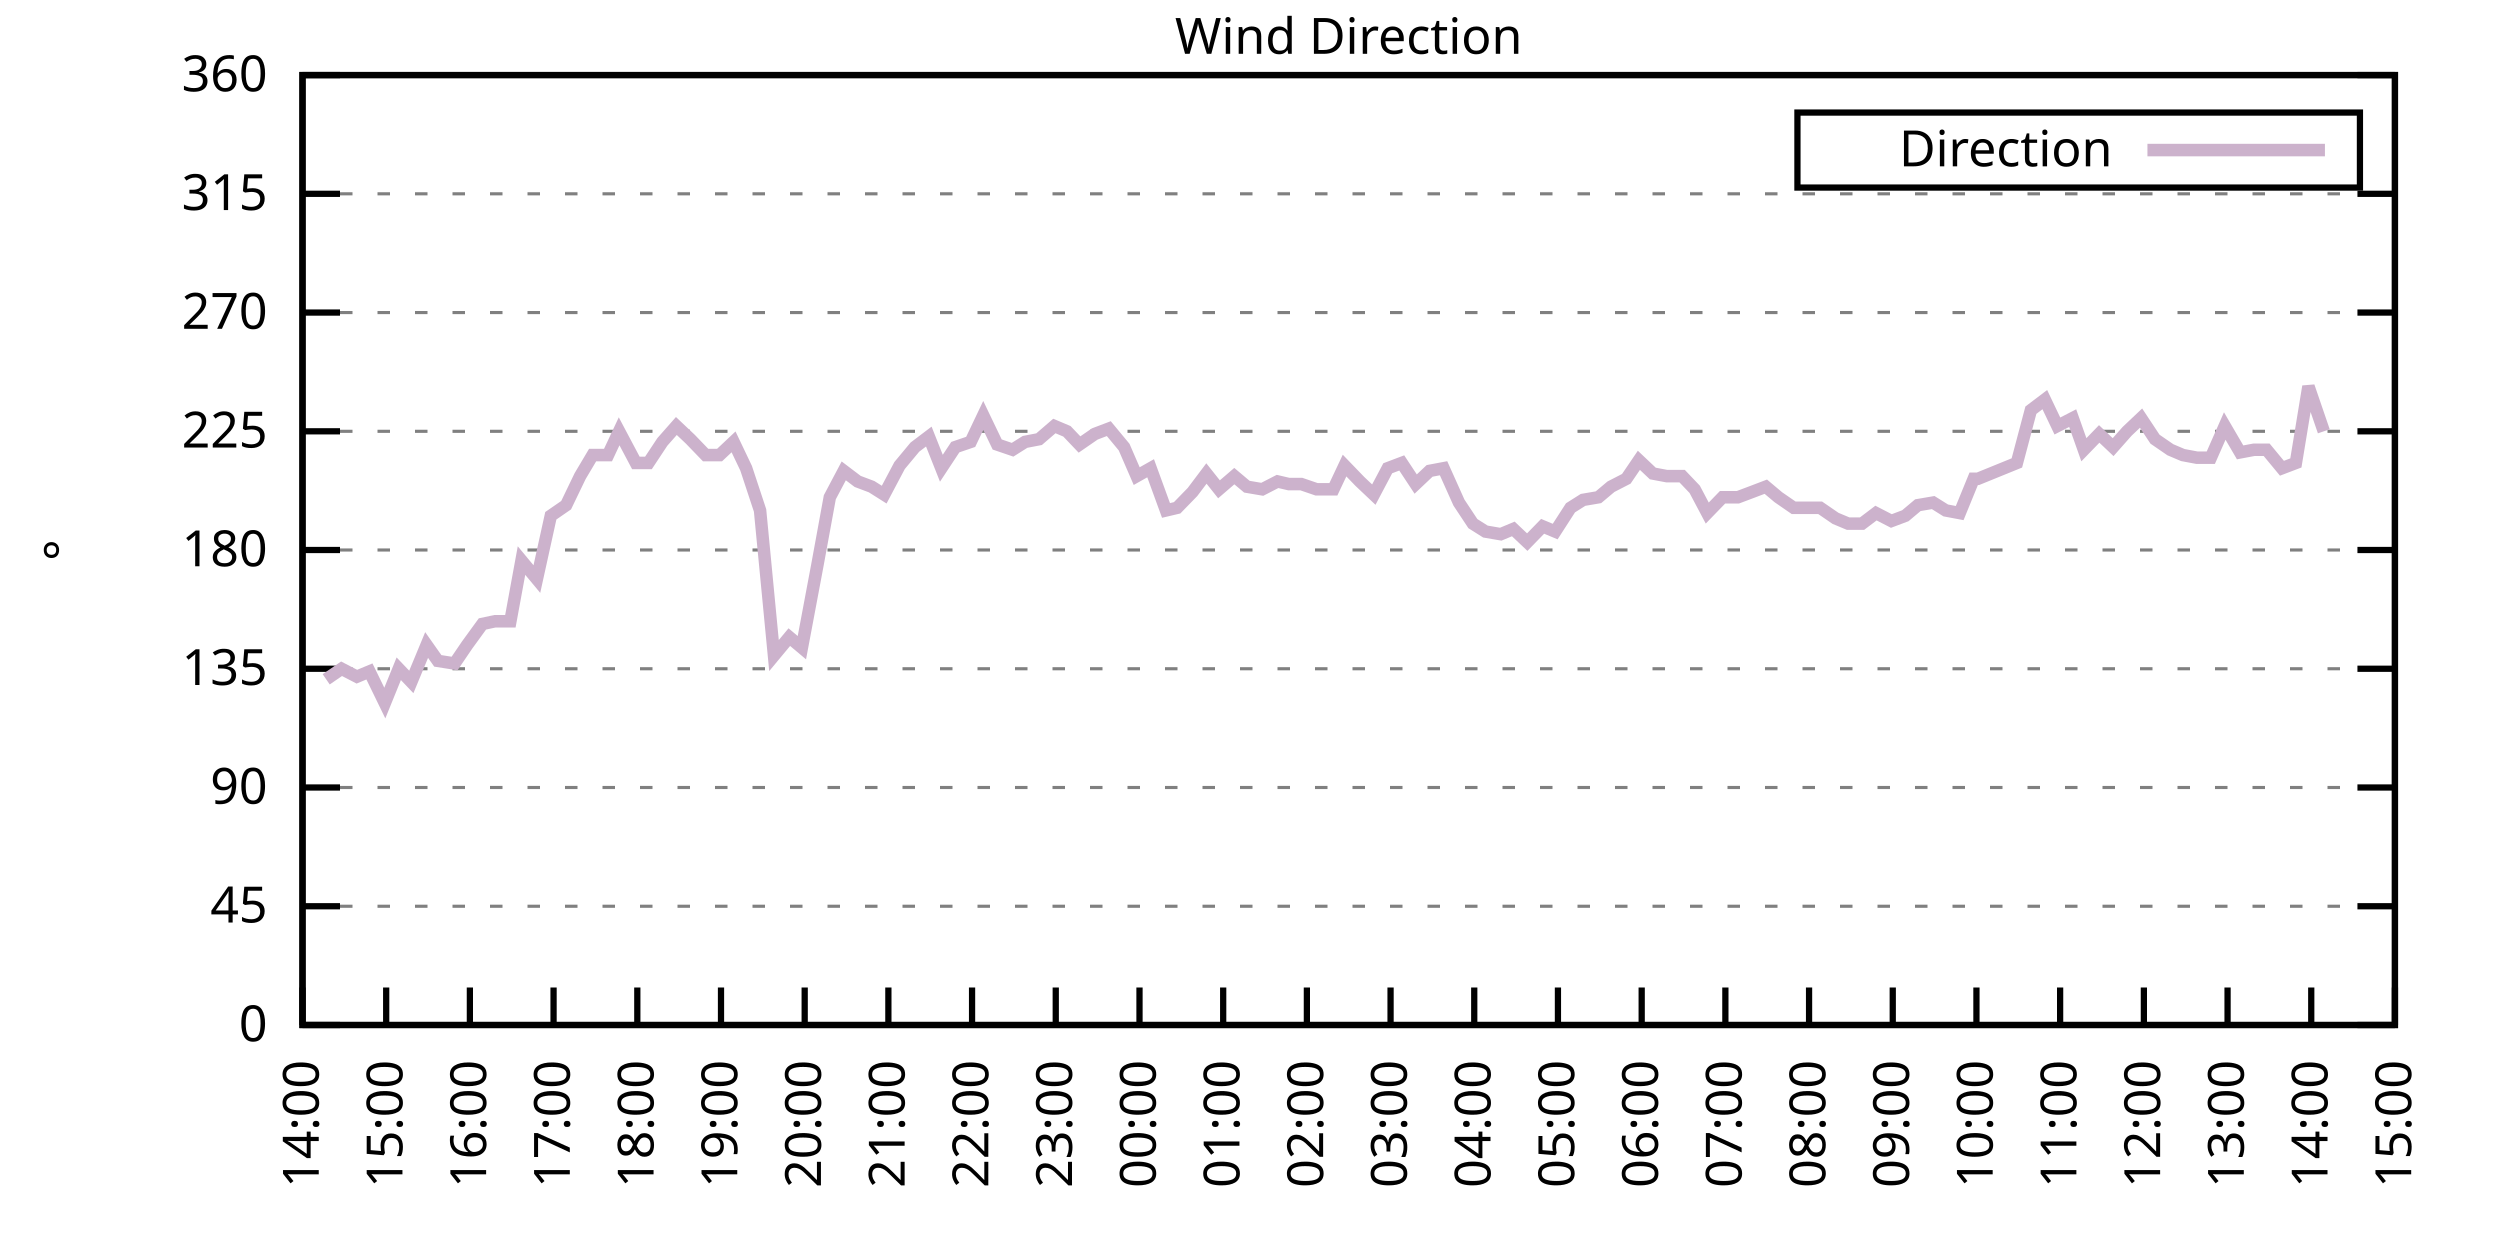
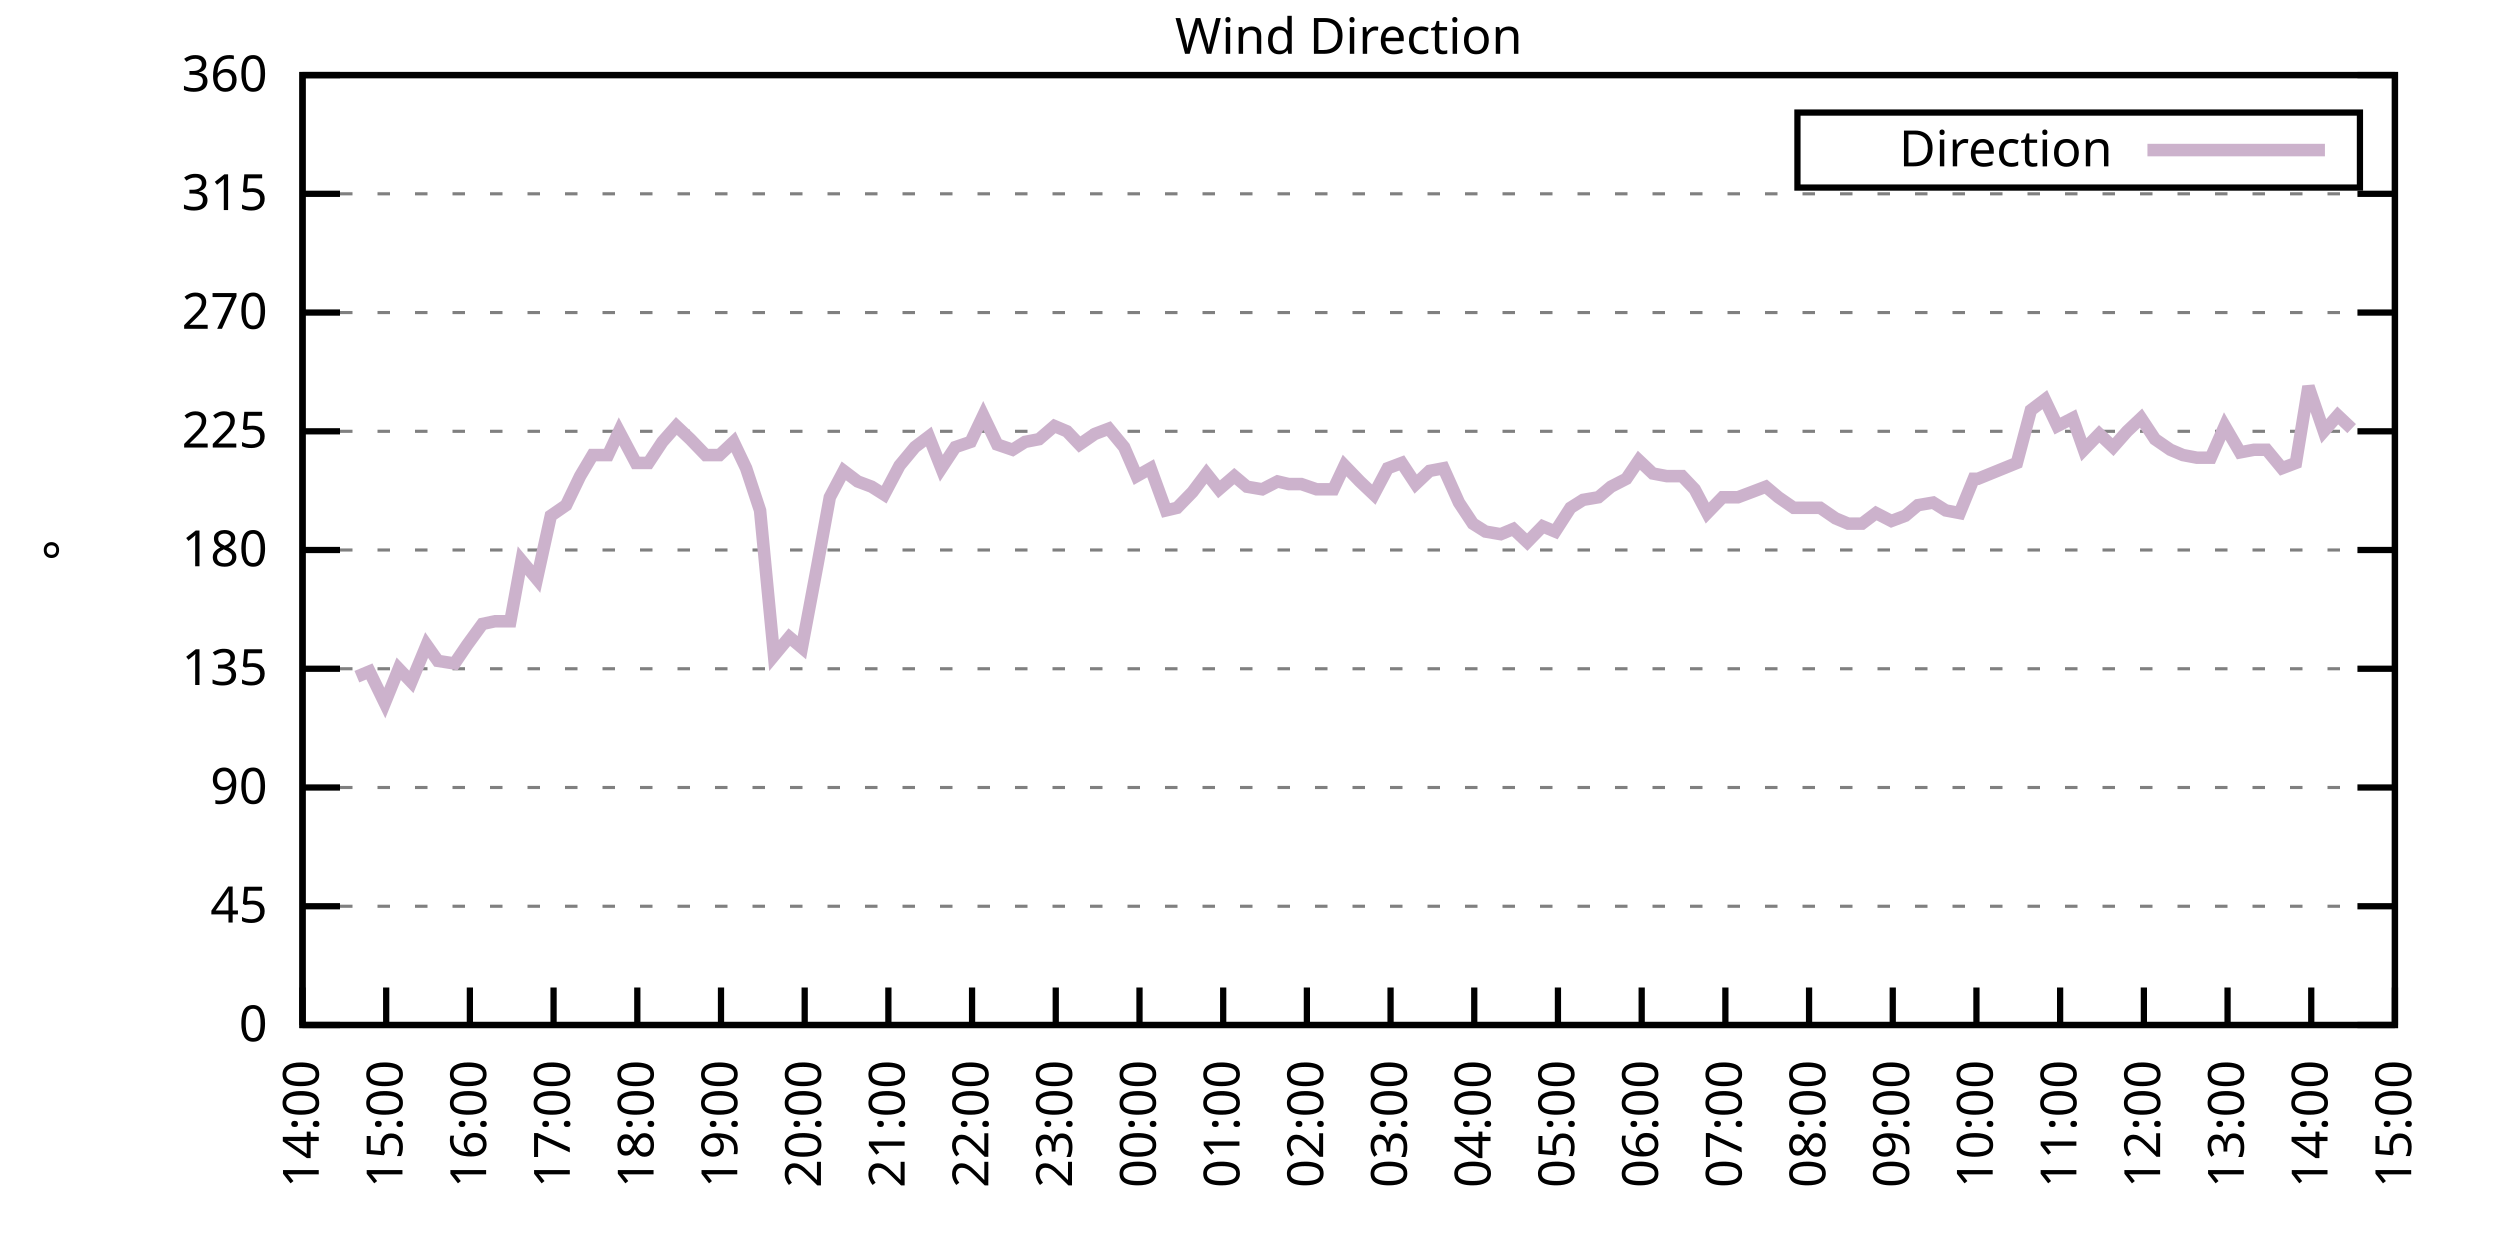
<svg xmlns="http://www.w3.org/2000/svg" xmlns:xlink="http://www.w3.org/1999/xlink" width="400" height="200" viewBox="0 0 400 200">
  <g id="gnuplot_canvas">
    <rect x="0" y="0" width="400" height="200" fill="none" />
    <defs>
      <circle id="gpDot" r="0.5" stroke-width="0.5" stroke="currentColor" />
      <path id="gpPt0" stroke-width="0.333" stroke="currentColor" d="M-1,0 h2 M0,-1 v2" />
      <path id="gpPt1" stroke-width="0.333" stroke="currentColor" d="M-1,-1 L1,1 M1,-1 L-1,1" />
      <path id="gpPt2" stroke-width="0.333" stroke="currentColor" d="M-1,0 L1,0 M0,-1 L0,1 M-1,-1 L1,1 M-1,1 L1,-1" />
      <rect id="gpPt3" stroke-width="0.333" stroke="currentColor" x="-1" y="-1" width="2" height="2" />
      <rect id="gpPt4" stroke-width="0.333" stroke="currentColor" fill="currentColor" x="-1" y="-1" width="2" height="2" />
      <circle id="gpPt5" stroke-width="0.333" stroke="currentColor" cx="0" cy="0" r="1" />
      <use xlink:href="#gpPt5" id="gpPt6" fill="currentColor" stroke="none" />
      <path id="gpPt7" stroke-width="0.333" stroke="currentColor" d="M0,-1.33 L-1.33,0.67 L1.33,0.67 z" />
      <use xlink:href="#gpPt7" id="gpPt8" fill="currentColor" stroke="none" />
      <use xlink:href="#gpPt7" id="gpPt9" stroke="currentColor" transform="rotate(180)" />
      <use xlink:href="#gpPt9" id="gpPt10" fill="currentColor" stroke="none" />
      <use xlink:href="#gpPt3" id="gpPt11" stroke="currentColor" transform="rotate(45)" />
      <use xlink:href="#gpPt11" id="gpPt12" fill="currentColor" stroke="none" />
      <path id="gpPt13" stroke-width="0.333" stroke="currentColor" d="M0,1.330 L1.265,0.411 L0.782,-1.067 L-0.782,-1.076 L-1.265,0.411 z" />
      <use xlink:href="#gpPt13" id="gpPt14" fill="currentColor" stroke="none" />
      <filter id="textbox" filterUnits="objectBoundingBox" x="0" y="0" height="1" width="1">
        <feFlood flood-color="white" flood-opacity="1" result="bgnd" />
        <feComposite in="SourceGraphic" in2="bgnd" operator="atop" />
      </filter>
      <filter id="greybox" filterUnits="objectBoundingBox" x="0" y="0" height="1" width="1">
        <feFlood flood-color="lightgrey" flood-opacity="1" result="grey" />
        <feComposite in="SourceGraphic" in2="grey" operator="atop" />
      </filter>
    </defs>
    <g fill="none" color="white" stroke="currentColor" stroke-width="1.00" stroke-linecap="butt" stroke-linejoin="miter">
</g>
    <g fill="none" color="black" stroke="currentColor" stroke-width="1.00" stroke-linecap="butt" stroke-linejoin="miter">
      <g stroke="none" shape-rendering="crispEdges">
        <polygon fill="rgb(255, 255, 255)" points="48.40,164.00 383.18,164.00 383.18,12.02 48.40,12.02 " />
      </g>
    </g>
    <g fill="none" color="black" stroke="currentColor" stroke-width="1.00" stroke-linecap="butt" stroke-linejoin="miter">
</g>
    <g fill="none" color="black" stroke="black" stroke-width="0.50" stroke-linecap="butt" stroke-linejoin="miter">
</g>
    <g fill="none" color="gray" stroke="currentColor" stroke-width="0.50" stroke-linecap="butt" stroke-linejoin="miter">
      <path stroke="gray" stroke-dasharray="2,4" class="gridline" d="M48.40,164.00 L383.19,164.00  " />
    </g>
    <g fill="none" color="gray" stroke="gray" stroke-width="1.00" stroke-linecap="butt" stroke-linejoin="miter">
</g>
    <g fill="none" color="black" stroke="currentColor" stroke-width="1.00" stroke-linecap="butt" stroke-linejoin="miter">
      <path stroke="black" d="M48.40,164.00 L54.40,164.00 M383.19,164.00 L377.19,164.00  " />
      <g transform="translate(42.80,166.60)" stroke="none" fill="black" font-family="Sans" font-size="8.00" text-anchor="end">
        <text>
          <tspan font-family="Sans"> 0</tspan>
        </text>
      </g>
    </g>
    <g fill="none" color="black" stroke="currentColor" stroke-width="1.00" stroke-linecap="butt" stroke-linejoin="miter">
</g>
    <g fill="none" color="black" stroke="black" stroke-width="0.50" stroke-linecap="butt" stroke-linejoin="miter">
</g>
    <g fill="none" color="gray" stroke="currentColor" stroke-width="0.50" stroke-linecap="butt" stroke-linejoin="miter">
      <path stroke="gray" stroke-dasharray="2,4" class="gridline" d="M48.40,145.00 L383.19,145.00  " />
    </g>
    <g fill="none" color="gray" stroke="gray" stroke-width="1.00" stroke-linecap="butt" stroke-linejoin="miter">
</g>
    <g fill="none" color="black" stroke="currentColor" stroke-width="1.00" stroke-linecap="butt" stroke-linejoin="miter">
      <path stroke="black" d="M48.40,145.00 L54.40,145.00 M383.19,145.00 L377.19,145.00  " />
      <g transform="translate(42.80,147.60)" stroke="none" fill="black" font-family="Sans" font-size="8.00" text-anchor="end">
        <text>
          <tspan font-family="Sans"> 45</tspan>
        </text>
      </g>
    </g>
    <g fill="none" color="black" stroke="currentColor" stroke-width="1.00" stroke-linecap="butt" stroke-linejoin="miter">
</g>
    <g fill="none" color="black" stroke="black" stroke-width="0.50" stroke-linecap="butt" stroke-linejoin="miter">
</g>
    <g fill="none" color="gray" stroke="currentColor" stroke-width="0.50" stroke-linecap="butt" stroke-linejoin="miter">
      <path stroke="gray" stroke-dasharray="2,4" class="gridline" d="M48.40,126.00 L383.19,126.00  " />
    </g>
    <g fill="none" color="gray" stroke="gray" stroke-width="1.00" stroke-linecap="butt" stroke-linejoin="miter">
</g>
    <g fill="none" color="black" stroke="currentColor" stroke-width="1.00" stroke-linecap="butt" stroke-linejoin="miter">
      <path stroke="black" d="M48.40,126.00 L54.40,126.00 M383.19,126.00 L377.19,126.00  " />
      <g transform="translate(42.80,128.60)" stroke="none" fill="black" font-family="Sans" font-size="8.00" text-anchor="end">
        <text>
          <tspan font-family="Sans"> 90</tspan>
        </text>
      </g>
    </g>
    <g fill="none" color="black" stroke="currentColor" stroke-width="1.00" stroke-linecap="butt" stroke-linejoin="miter">
</g>
    <g fill="none" color="black" stroke="black" stroke-width="0.50" stroke-linecap="butt" stroke-linejoin="miter">
</g>
    <g fill="none" color="gray" stroke="currentColor" stroke-width="0.50" stroke-linecap="butt" stroke-linejoin="miter">
      <path stroke="gray" stroke-dasharray="2,4" class="gridline" d="M48.40,107.00 L383.19,107.00  " />
    </g>
    <g fill="none" color="gray" stroke="gray" stroke-width="1.00" stroke-linecap="butt" stroke-linejoin="miter">
</g>
    <g fill="none" color="black" stroke="currentColor" stroke-width="1.00" stroke-linecap="butt" stroke-linejoin="miter">
      <path stroke="black" d="M48.40,107.00 L54.40,107.00 M383.19,107.00 L377.19,107.00  " />
      <g transform="translate(42.80,109.60)" stroke="none" fill="black" font-family="Sans" font-size="8.00" text-anchor="end">
        <text>
          <tspan font-family="Sans"> 135</tspan>
        </text>
      </g>
    </g>
    <g fill="none" color="black" stroke="currentColor" stroke-width="1.00" stroke-linecap="butt" stroke-linejoin="miter">
</g>
    <g fill="none" color="black" stroke="black" stroke-width="0.50" stroke-linecap="butt" stroke-linejoin="miter">
</g>
    <g fill="none" color="gray" stroke="currentColor" stroke-width="0.50" stroke-linecap="butt" stroke-linejoin="miter">
      <path stroke="gray" stroke-dasharray="2,4" class="gridline" d="M48.40,88.00 L383.19,88.00  " />
    </g>
    <g fill="none" color="gray" stroke="gray" stroke-width="1.00" stroke-linecap="butt" stroke-linejoin="miter">
</g>
    <g fill="none" color="black" stroke="currentColor" stroke-width="1.00" stroke-linecap="butt" stroke-linejoin="miter">
      <path stroke="black" d="M48.40,88.00 L54.40,88.00 M383.19,88.00 L377.19,88.00  " />
      <g transform="translate(42.80,90.60)" stroke="none" fill="black" font-family="Sans" font-size="8.00" text-anchor="end">
        <text>
          <tspan font-family="Sans"> 180</tspan>
        </text>
      </g>
    </g>
    <g fill="none" color="black" stroke="currentColor" stroke-width="1.00" stroke-linecap="butt" stroke-linejoin="miter">
</g>
    <g fill="none" color="black" stroke="black" stroke-width="0.50" stroke-linecap="butt" stroke-linejoin="miter">
</g>
    <g fill="none" color="gray" stroke="currentColor" stroke-width="0.50" stroke-linecap="butt" stroke-linejoin="miter">
      <path stroke="gray" stroke-dasharray="2,4" class="gridline" d="M48.40,69.01 L383.19,69.01  " />
    </g>
    <g fill="none" color="gray" stroke="gray" stroke-width="1.00" stroke-linecap="butt" stroke-linejoin="miter">
</g>
    <g fill="none" color="black" stroke="currentColor" stroke-width="1.00" stroke-linecap="butt" stroke-linejoin="miter">
      <path stroke="black" d="M48.40,69.01 L54.40,69.01 M383.19,69.01 L377.19,69.01  " />
      <g transform="translate(42.80,71.61)" stroke="none" fill="black" font-family="Sans" font-size="8.00" text-anchor="end">
        <text>
          <tspan font-family="Sans"> 225</tspan>
        </text>
      </g>
    </g>
    <g fill="none" color="black" stroke="currentColor" stroke-width="1.00" stroke-linecap="butt" stroke-linejoin="miter">
</g>
    <g fill="none" color="black" stroke="black" stroke-width="0.50" stroke-linecap="butt" stroke-linejoin="miter">
</g>
    <g fill="none" color="gray" stroke="currentColor" stroke-width="0.50" stroke-linecap="butt" stroke-linejoin="miter">
      <path stroke="gray" stroke-dasharray="2,4" class="gridline" d="M48.40,50.01 L383.19,50.01  " />
    </g>
    <g fill="none" color="gray" stroke="gray" stroke-width="1.00" stroke-linecap="butt" stroke-linejoin="miter">
</g>
    <g fill="none" color="black" stroke="currentColor" stroke-width="1.00" stroke-linecap="butt" stroke-linejoin="miter">
      <path stroke="black" d="M48.40,50.01 L54.40,50.01 M383.19,50.01 L377.19,50.01  " />
      <g transform="translate(42.80,52.61)" stroke="none" fill="black" font-family="Sans" font-size="8.00" text-anchor="end">
        <text>
          <tspan font-family="Sans"> 270</tspan>
        </text>
      </g>
    </g>
    <g fill="none" color="black" stroke="currentColor" stroke-width="1.00" stroke-linecap="butt" stroke-linejoin="miter">
</g>
    <g fill="none" color="black" stroke="black" stroke-width="0.50" stroke-linecap="butt" stroke-linejoin="miter">
</g>
    <g fill="none" color="gray" stroke="currentColor" stroke-width="0.50" stroke-linecap="butt" stroke-linejoin="miter">
      <path stroke="gray" stroke-dasharray="2,4" class="gridline" d="M48.40,31.01 L383.19,31.01  " />
    </g>
    <g fill="none" color="gray" stroke="gray" stroke-width="1.00" stroke-linecap="butt" stroke-linejoin="miter">
</g>
    <g fill="none" color="black" stroke="currentColor" stroke-width="1.00" stroke-linecap="butt" stroke-linejoin="miter">
      <path stroke="black" d="M48.40,31.01 L54.40,31.01 M383.19,31.01 L377.19,31.01  " />
      <g transform="translate(42.80,33.61)" stroke="none" fill="black" font-family="Sans" font-size="8.00" text-anchor="end">
        <text>
          <tspan font-family="Sans"> 315</tspan>
        </text>
      </g>
    </g>
    <g fill="none" color="black" stroke="currentColor" stroke-width="1.00" stroke-linecap="butt" stroke-linejoin="miter">
</g>
    <g fill="none" color="black" stroke="black" stroke-width="0.50" stroke-linecap="butt" stroke-linejoin="miter">
</g>
    <g fill="none" color="gray" stroke="currentColor" stroke-width="0.50" stroke-linecap="butt" stroke-linejoin="miter">
      <path stroke="gray" stroke-dasharray="2,4" class="gridline" d="M48.40,12.01 L383.19,12.01  " />
    </g>
    <g fill="none" color="gray" stroke="gray" stroke-width="1.00" stroke-linecap="butt" stroke-linejoin="miter">
</g>
    <g fill="none" color="black" stroke="currentColor" stroke-width="1.00" stroke-linecap="butt" stroke-linejoin="miter">
      <path stroke="black" d="M48.40,12.01 L54.40,12.01 M383.19,12.01 L377.19,12.01  " />
      <g transform="translate(42.80,14.61)" stroke="none" fill="black" font-family="Sans" font-size="8.00" text-anchor="end">
        <text>
          <tspan font-family="Sans"> 360</tspan>
        </text>
      </g>
    </g>
    <g fill="none" color="black" stroke="currentColor" stroke-width="1.00" stroke-linecap="butt" stroke-linejoin="miter">
      <path stroke="black" d="M48.40,164.00 L48.40,158.00  " />
      <g transform="translate(51.00,169.60) rotate(270.00)" stroke="none" fill="black" font-family="Sans" font-size="8.00" text-anchor="end">
        <text>
          <tspan font-family="Sans">14:00</tspan>
        </text>
      </g>
    </g>
    <g fill="none" color="black" stroke="currentColor" stroke-width="1.00" stroke-linecap="butt" stroke-linejoin="miter">
      <path stroke="black" d="M61.79,164.00 L61.79,158.00  " />
      <g transform="translate(64.39,169.60) rotate(270.00)" stroke="none" fill="black" font-family="Sans" font-size="8.00" text-anchor="end">
        <text>
          <tspan font-family="Sans">15:00</tspan>
        </text>
      </g>
    </g>
    <g fill="none" color="black" stroke="currentColor" stroke-width="1.00" stroke-linecap="butt" stroke-linejoin="miter">
      <path stroke="black" d="M75.18,164.00 L75.18,158.00  " />
      <g transform="translate(77.78,169.60) rotate(270.00)" stroke="none" fill="black" font-family="Sans" font-size="8.00" text-anchor="end">
        <text>
          <tspan font-family="Sans">16:00</tspan>
        </text>
      </g>
    </g>
    <g fill="none" color="black" stroke="currentColor" stroke-width="1.00" stroke-linecap="butt" stroke-linejoin="miter">
      <path stroke="black" d="M88.57,164.00 L88.57,158.00  " />
      <g transform="translate(91.17,169.60) rotate(270.00)" stroke="none" fill="black" font-family="Sans" font-size="8.00" text-anchor="end">
        <text>
          <tspan font-family="Sans">17:00</tspan>
        </text>
      </g>
    </g>
    <g fill="none" color="black" stroke="currentColor" stroke-width="1.00" stroke-linecap="butt" stroke-linejoin="miter">
      <path stroke="black" d="M101.97,164.00 L101.97,158.00  " />
      <g transform="translate(104.57,169.60) rotate(270.00)" stroke="none" fill="black" font-family="Sans" font-size="8.00" text-anchor="end">
        <text>
          <tspan font-family="Sans">18:00</tspan>
        </text>
      </g>
    </g>
    <g fill="none" color="black" stroke="currentColor" stroke-width="1.00" stroke-linecap="butt" stroke-linejoin="miter">
      <path stroke="black" d="M115.36,164.00 L115.36,158.00  " />
      <g transform="translate(117.96,169.60) rotate(270.00)" stroke="none" fill="black" font-family="Sans" font-size="8.00" text-anchor="end">
        <text>
          <tspan font-family="Sans">19:00</tspan>
        </text>
      </g>
    </g>
    <g fill="none" color="black" stroke="currentColor" stroke-width="1.00" stroke-linecap="butt" stroke-linejoin="miter">
      <path stroke="black" d="M128.75,164.00 L128.75,158.00  " />
      <g transform="translate(131.35,169.60) rotate(270.00)" stroke="none" fill="black" font-family="Sans" font-size="8.00" text-anchor="end">
        <text>
          <tspan font-family="Sans">20:00</tspan>
        </text>
      </g>
    </g>
    <g fill="none" color="black" stroke="currentColor" stroke-width="1.00" stroke-linecap="butt" stroke-linejoin="miter">
      <path stroke="black" d="M142.14,164.00 L142.14,158.00  " />
      <g transform="translate(144.74,169.60) rotate(270.00)" stroke="none" fill="black" font-family="Sans" font-size="8.00" text-anchor="end">
        <text>
          <tspan font-family="Sans">21:00</tspan>
        </text>
      </g>
    </g>
    <g fill="none" color="black" stroke="currentColor" stroke-width="1.00" stroke-linecap="butt" stroke-linejoin="miter">
      <path stroke="black" d="M155.53,164.00 L155.53,158.00  " />
      <g transform="translate(158.13,169.60) rotate(270.00)" stroke="none" fill="black" font-family="Sans" font-size="8.00" text-anchor="end">
        <text>
          <tspan font-family="Sans">22:00</tspan>
        </text>
      </g>
    </g>
    <g fill="none" color="black" stroke="currentColor" stroke-width="1.00" stroke-linecap="butt" stroke-linejoin="miter">
      <path stroke="black" d="M168.92,164.00 L168.92,158.00  " />
      <g transform="translate(171.52,169.60) rotate(270.00)" stroke="none" fill="black" font-family="Sans" font-size="8.00" text-anchor="end">
        <text>
          <tspan font-family="Sans">23:00</tspan>
        </text>
      </g>
    </g>
    <g fill="none" color="black" stroke="currentColor" stroke-width="1.00" stroke-linecap="butt" stroke-linejoin="miter">
      <path stroke="black" d="M182.32,164.00 L182.32,158.00  " />
      <g transform="translate(184.92,169.60) rotate(270.00)" stroke="none" fill="black" font-family="Sans" font-size="8.00" text-anchor="end">
        <text>
          <tspan font-family="Sans">00:00</tspan>
        </text>
      </g>
    </g>
    <g fill="none" color="black" stroke="currentColor" stroke-width="1.00" stroke-linecap="butt" stroke-linejoin="miter">
      <path stroke="black" d="M195.71,164.00 L195.71,158.00  " />
      <g transform="translate(198.31,169.60) rotate(270.00)" stroke="none" fill="black" font-family="Sans" font-size="8.00" text-anchor="end">
        <text>
          <tspan font-family="Sans">01:00</tspan>
        </text>
      </g>
    </g>
    <g fill="none" color="black" stroke="currentColor" stroke-width="1.00" stroke-linecap="butt" stroke-linejoin="miter">
      <path stroke="black" d="M209.10,164.00 L209.10,158.00  " />
      <g transform="translate(211.70,169.60) rotate(270.00)" stroke="none" fill="black" font-family="Sans" font-size="8.00" text-anchor="end">
        <text>
          <tspan font-family="Sans">02:00</tspan>
        </text>
      </g>
    </g>
    <g fill="none" color="black" stroke="currentColor" stroke-width="1.00" stroke-linecap="butt" stroke-linejoin="miter">
      <path stroke="black" d="M222.49,164.00 L222.49,158.00  " />
      <g transform="translate(225.09,169.60) rotate(270.00)" stroke="none" fill="black" font-family="Sans" font-size="8.00" text-anchor="end">
        <text>
          <tspan font-family="Sans">03:00</tspan>
        </text>
      </g>
    </g>
    <g fill="none" color="black" stroke="currentColor" stroke-width="1.00" stroke-linecap="butt" stroke-linejoin="miter">
      <path stroke="black" d="M235.88,164.00 L235.88,158.00  " />
      <g transform="translate(238.48,169.60) rotate(270.00)" stroke="none" fill="black" font-family="Sans" font-size="8.00" text-anchor="end">
        <text>
          <tspan font-family="Sans">04:00</tspan>
        </text>
      </g>
    </g>
    <g fill="none" color="black" stroke="currentColor" stroke-width="1.00" stroke-linecap="butt" stroke-linejoin="miter">
      <path stroke="black" d="M249.27,164.00 L249.27,158.00  " />
      <g transform="translate(251.87,169.60) rotate(270.00)" stroke="none" fill="black" font-family="Sans" font-size="8.00" text-anchor="end">
        <text>
          <tspan font-family="Sans">05:00</tspan>
        </text>
      </g>
    </g>
    <g fill="none" color="black" stroke="currentColor" stroke-width="1.00" stroke-linecap="butt" stroke-linejoin="miter">
      <path stroke="black" d="M262.67,164.00 L262.67,158.00  " />
      <g transform="translate(265.27,169.60) rotate(270.00)" stroke="none" fill="black" font-family="Sans" font-size="8.00" text-anchor="end">
        <text>
          <tspan font-family="Sans">06:00</tspan>
        </text>
      </g>
    </g>
    <g fill="none" color="black" stroke="currentColor" stroke-width="1.00" stroke-linecap="butt" stroke-linejoin="miter">
      <path stroke="black" d="M276.06,164.00 L276.06,158.00  " />
      <g transform="translate(278.66,169.60) rotate(270.00)" stroke="none" fill="black" font-family="Sans" font-size="8.00" text-anchor="end">
        <text>
          <tspan font-family="Sans">07:00</tspan>
        </text>
      </g>
    </g>
    <g fill="none" color="black" stroke="currentColor" stroke-width="1.00" stroke-linecap="butt" stroke-linejoin="miter">
      <path stroke="black" d="M289.45,164.00 L289.45,158.00  " />
      <g transform="translate(292.05,169.60) rotate(270.00)" stroke="none" fill="black" font-family="Sans" font-size="8.00" text-anchor="end">
        <text>
          <tspan font-family="Sans">08:00</tspan>
        </text>
      </g>
    </g>
    <g fill="none" color="black" stroke="currentColor" stroke-width="1.00" stroke-linecap="butt" stroke-linejoin="miter">
      <path stroke="black" d="M302.84,164.00 L302.84,158.00  " />
      <g transform="translate(305.44,169.60) rotate(270.00)" stroke="none" fill="black" font-family="Sans" font-size="8.00" text-anchor="end">
        <text>
          <tspan font-family="Sans">09:00</tspan>
        </text>
      </g>
    </g>
    <g fill="none" color="black" stroke="currentColor" stroke-width="1.00" stroke-linecap="butt" stroke-linejoin="miter">
      <path stroke="black" d="M316.23,164.00 L316.23,158.00  " />
      <g transform="translate(318.83,169.60) rotate(270.00)" stroke="none" fill="black" font-family="Sans" font-size="8.00" text-anchor="end">
        <text>
          <tspan font-family="Sans">10:00</tspan>
        </text>
      </g>
    </g>
    <g fill="none" color="black" stroke="currentColor" stroke-width="1.00" stroke-linecap="butt" stroke-linejoin="miter">
      <path stroke="black" d="M329.62,164.00 L329.62,158.00  " />
      <g transform="translate(332.22,169.60) rotate(270.00)" stroke="none" fill="black" font-family="Sans" font-size="8.00" text-anchor="end">
        <text>
          <tspan font-family="Sans">11:00</tspan>
        </text>
      </g>
    </g>
    <g fill="none" color="black" stroke="currentColor" stroke-width="1.00" stroke-linecap="butt" stroke-linejoin="miter">
      <path stroke="black" d="M343.02,164.00 L343.02,158.00  " />
      <g transform="translate(345.62,169.60) rotate(270.00)" stroke="none" fill="black" font-family="Sans" font-size="8.00" text-anchor="end">
        <text>
          <tspan font-family="Sans">12:00</tspan>
        </text>
      </g>
    </g>
    <g fill="none" color="black" stroke="currentColor" stroke-width="1.00" stroke-linecap="butt" stroke-linejoin="miter">
      <path stroke="black" d="M356.41,164.00 L356.41,158.00  " />
      <g transform="translate(359.01,169.60) rotate(270.00)" stroke="none" fill="black" font-family="Sans" font-size="8.00" text-anchor="end">
        <text>
          <tspan font-family="Sans">13:00</tspan>
        </text>
      </g>
    </g>
    <g fill="none" color="black" stroke="currentColor" stroke-width="1.00" stroke-linecap="butt" stroke-linejoin="miter">
      <path stroke="black" d="M369.80,164.00 L369.80,158.00  " />
      <g transform="translate(372.40,169.60) rotate(270.00)" stroke="none" fill="black" font-family="Sans" font-size="8.00" text-anchor="end">
        <text>
          <tspan font-family="Sans">14:00</tspan>
        </text>
      </g>
    </g>
    <g fill="none" color="black" stroke="currentColor" stroke-width="1.00" stroke-linecap="butt" stroke-linejoin="miter">
      <path stroke="black" d="M383.19,164.00 L383.19,158.00  " />
      <g transform="translate(385.79,169.60) rotate(270.00)" stroke="none" fill="black" font-family="Sans" font-size="8.00" text-anchor="end">
        <text>
          <tspan font-family="Sans">15:00</tspan>
        </text>
      </g>
    </g>
    <g fill="none" color="black" stroke="currentColor" stroke-width="1.00" stroke-linecap="butt" stroke-linejoin="miter">
</g>
    <g fill="none" color="black" stroke="currentColor" stroke-width="1.00" stroke-linecap="butt" stroke-linejoin="miter">
      <path stroke="black" d="M48.40,12.01 L48.40,164.00 L383.19,164.00 L383.19,12.01 L48.40,12.01 Z  " />
    </g>
    <g fill="none" color="black" stroke="currentColor" stroke-width="1.00" stroke-linecap="butt" stroke-linejoin="miter">
</g>
    <g fill="none" color="black" stroke="currentColor" stroke-width="1.00" stroke-linecap="butt" stroke-linejoin="miter">
      <path stroke="black" d="M287.59,30.01 L287.59,18.01 L377.59,18.01 L377.59,30.01 L287.59,30.01 Z  " />
    </g>
    <g id="Wind_direction_plot_1">
      <g fill="none" color="white" stroke="black" stroke-width="2.00" stroke-linecap="butt" stroke-linejoin="miter">
</g>
      <g fill="none" color="black" stroke="currentColor" stroke-width="2.00" stroke-linecap="butt" stroke-linejoin="miter">
        <g transform="translate(337.99,26.61)" stroke="none" fill="black" font-family="Sans" font-size="8.00" text-anchor="end">
          <text>
            <tspan font-family="Sans">Direction</tspan>
          </text>
        </g>
      </g>
      <g fill="none" color="black" stroke="currentColor" stroke-width="2.00" stroke-linecap="butt" stroke-linejoin="miter">
-         <path stroke="rgb(204, 178, 204)" d="M343.59,24.01 L371.99,24.01 M52.19,108.69 L54.65,107.00 L57.10,108.27 L59.11,107.43 L61.57,112.49 L63.80,107.00   L65.81,109.11 L68.26,103.20 L70.05,105.74 L72.73,106.16 L74.74,103.20 L77.19,99.83 L79.20,99.40 L81.66,99.40   L83.44,89.69 L85.90,92.65 L88.13,82.52 L90.58,80.83 L92.82,76.18 L94.82,72.81 L97.28,72.81 L99.06,69.01   L101.74,74.07 L103.75,74.07 L105.98,70.70 L108.22,68.16 L110.45,70.27 L112.90,72.81 L115.13,72.81 L117.37,70.70   L119.38,74.92 L121.61,81.67 L123.84,104.89 L126.29,101.94 L128.30,103.63 L130.76,90.54 L132.77,79.56 L135.00,75.34   L137.23,77.03 L139.46,77.87 L141.47,79.14 L143.93,74.49 L146.38,71.54 L148.61,69.85 L150.62,74.92 L152.85,71.54   L155.31,70.70 L157.32,66.47 L159.55,71.12 L162.01,71.96 L164.01,70.70 L166.25,70.27 L168.70,68.16 L170.71,69.01   L172.72,71.12 L175.17,69.43 L177.41,68.58 L179.86,71.54 L181.87,76.18 L184.10,74.92 L186.56,81.67 L188.34,81.25   L190.80,78.72 L193.03,75.76 L195.04,78.29 L197.49,76.18 L199.50,77.87 L201.96,78.29 L204.41,77.03 L206.20,77.45   L208.21,77.45 L210.66,78.29 L213.34,78.29 L215.13,74.49 L217.58,77.03 L219.81,79.14 L222.04,74.92 L224.28,74.07   L226.51,77.45 L228.74,75.34 L230.97,74.92 L233.43,80.41 L235.66,83.78 L237.67,85.05 L240.12,85.47 L242.13,84.63   L244.36,86.74 L246.82,84.21 L248.83,85.05 L251.28,81.25 L253.29,79.98 L255.75,79.56 L257.76,77.87 L260.21,76.61   L262.22,73.65 L264.45,75.76 L266.68,76.18 L269.14,76.18 L271.15,78.29 L273.16,82.09 L275.61,79.56 L278.07,79.56   L280.30,78.72 L282.53,77.87 L284.54,79.56 L286.99,81.25 L289.00,81.25 L291.23,81.25 L293.69,82.94 L295.70,83.78   L297.93,83.78 L300.16,82.09 L302.62,83.36 L304.85,82.52 L306.86,80.83 L309.31,80.41 L311.32,81.67 L313.55,82.09   L315.79,76.61 L316.46,76.61 L322.70,74.07 L324.94,65.63 L327.17,63.94 L329.18,68.16 L331.63,66.90 L333.42,71.96   L335.87,69.43 L338.10,71.54 L340.34,69.01 L342.57,66.90 L344.80,70.27 L347.26,71.96 L349.26,72.81 L351.50,73.23   L353.73,73.23 L355.96,68.16 L358.42,72.38 L360.65,71.96 L362.66,71.96 L365.11,74.92 L367.34,74.07 L369.35,61.83   L371.81,69.01  " />
+         <path stroke="rgb(204, 178, 204)" d="M343.59,24.01 L371.99,24.01 M57.10,108.27 L59.11,107.43 L61.57,112.49 L63.80,107.00 L65.81,109.11 L68.26,103.20   L70.05,105.74 L72.73,106.16 L74.74,103.20 L77.19,99.83 L79.20,99.40 L81.66,99.40 L83.44,89.69 L85.90,92.65   L88.13,82.52 L90.58,80.83 L92.82,76.18 L94.82,72.81 L97.28,72.81 L99.06,69.01 L101.74,74.07 L103.75,74.07   L105.98,70.70 L108.22,68.16 L110.45,70.27 L112.90,72.81 L115.13,72.81 L117.37,70.70 L119.38,74.92 L121.61,81.67   L123.84,104.89 L126.29,101.94 L128.30,103.63 L130.76,90.54 L132.77,79.56 L135.00,75.34 L137.23,77.03 L139.46,77.87   L141.47,79.14 L143.93,74.49 L146.38,71.54 L148.61,69.85 L150.62,74.92 L152.85,71.54 L155.31,70.70 L157.32,66.47   L159.55,71.12 L162.01,71.96 L164.01,70.70 L166.25,70.27 L168.70,68.16 L170.71,69.01 L172.72,71.12 L175.17,69.43   L177.41,68.58 L179.86,71.54 L181.87,76.18 L184.10,74.92 L186.56,81.67 L188.34,81.25 L190.80,78.72 L193.03,75.76   L195.04,78.29 L197.49,76.18 L199.50,77.87 L201.96,78.29 L204.41,77.03 L206.20,77.45 L208.21,77.45 L210.66,78.29   L213.34,78.29 L215.13,74.49 L217.58,77.03 L219.81,79.14 L222.04,74.92 L224.28,74.07 L226.51,77.45 L228.74,75.34   L230.97,74.92 L233.43,80.41 L235.66,83.78 L237.67,85.05 L240.12,85.47 L242.13,84.63 L244.36,86.74 L246.82,84.21   L248.83,85.05 L251.28,81.25 L253.29,79.98 L255.75,79.56 L257.76,77.87 L260.21,76.61 L262.22,73.65 L264.45,75.76   L266.68,76.18 L269.14,76.18 L271.15,78.29 L273.16,82.09 L275.61,79.56 L278.07,79.56 L280.30,78.72 L282.53,77.87   L284.54,79.56 L286.99,81.25 L289.00,81.25 L291.23,81.25 L293.69,82.94 L295.70,83.78 L297.93,83.78 L300.16,82.09   L302.62,83.36 L304.85,82.52 L306.86,80.83 L309.31,80.41 L311.32,81.67 L313.55,82.09 L315.79,76.61 L316.46,76.61   L322.70,74.07 L324.94,65.63 L327.17,63.94 L329.18,68.16 L331.63,66.90 L333.42,71.96 L335.87,69.43 L338.10,71.54   L340.34,69.01 L342.57,66.90 L344.80,70.27 L347.26,71.96 L349.26,72.81 L351.50,73.23 L353.73,73.23 L355.96,68.16   L358.42,72.38 L360.65,71.96 L362.66,71.96 L365.11,74.92 L367.34,74.07 L369.35,61.83 L371.81,69.01 L374.04,66.47   L376.27,68.58  " />
      </g>
    </g>
    <g fill="none" color="black" stroke="currentColor" stroke-width="2.00" stroke-linecap="butt" stroke-linejoin="miter">
</g>
    <g fill="none" color="black" stroke="black" stroke-width="1.00" stroke-linecap="butt" stroke-linejoin="miter">
</g>
    <g fill="none" color="black" stroke="currentColor" stroke-width="1.00" stroke-linecap="butt" stroke-linejoin="miter">
      <path stroke="black" d="M48.40,12.01 L48.40,164.00 L383.19,164.00 L383.19,12.01 L48.40,12.01 Z  " />
      <g transform="translate(12.80,88.01) rotate(270.00)" stroke="none" fill="black" font-family="Sans" font-size="8.00" text-anchor="middle">
        <text>
          <tspan font-family="Sans">°</tspan>
        </text>
      </g>
    </g>
    <g fill="none" color="black" stroke="currentColor" stroke-width="1.00" stroke-linecap="butt" stroke-linejoin="miter">
</g>
    <g fill="none" color="black" stroke="currentColor" stroke-width="1.00" stroke-linecap="butt" stroke-linejoin="miter">
      <g transform="translate(215.79,8.61)" stroke="none" fill="black" font-family="Sans" font-size="8.00" text-anchor="middle">
        <text>
          <tspan font-family="Sans">Wind Direction</tspan>
        </text>
      </g>
    </g>
    <g fill="none" color="black" stroke="currentColor" stroke-width="1.00" stroke-linecap="butt" stroke-linejoin="miter">
</g>
  </g>
</svg>
